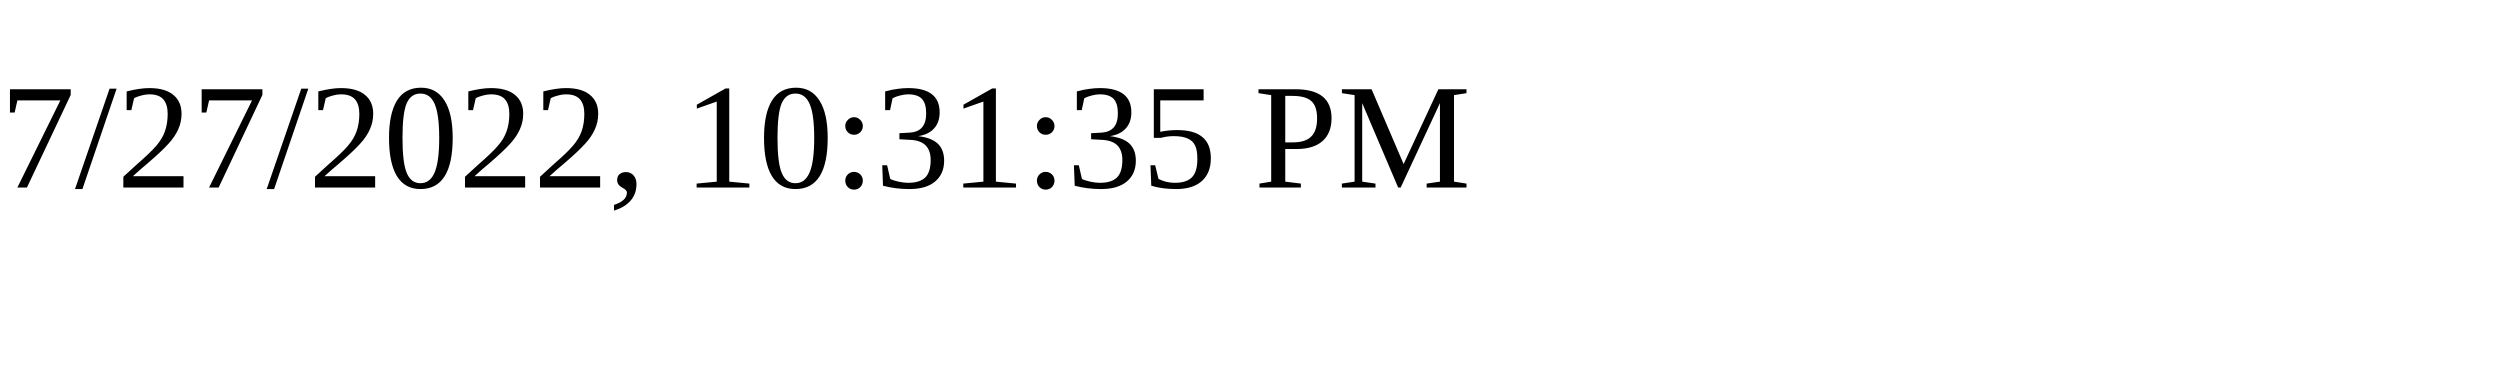
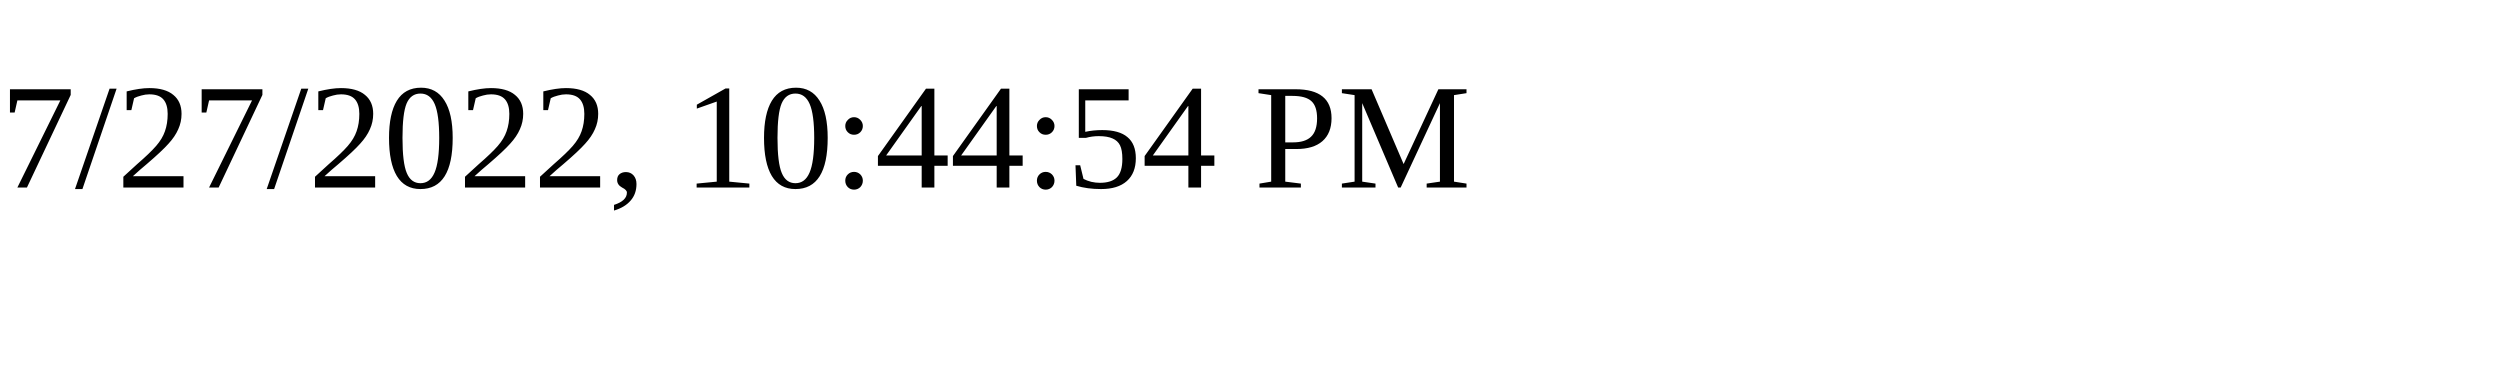
<svg xmlns="http://www.w3.org/2000/svg" height="30" width="200">
-   <text x="0" y="15">7/27/2022, 10:31:35 PM</text>
+   <text x="0" y="15">7/27/2022, 10:44:54 PM</text>
</svg>
